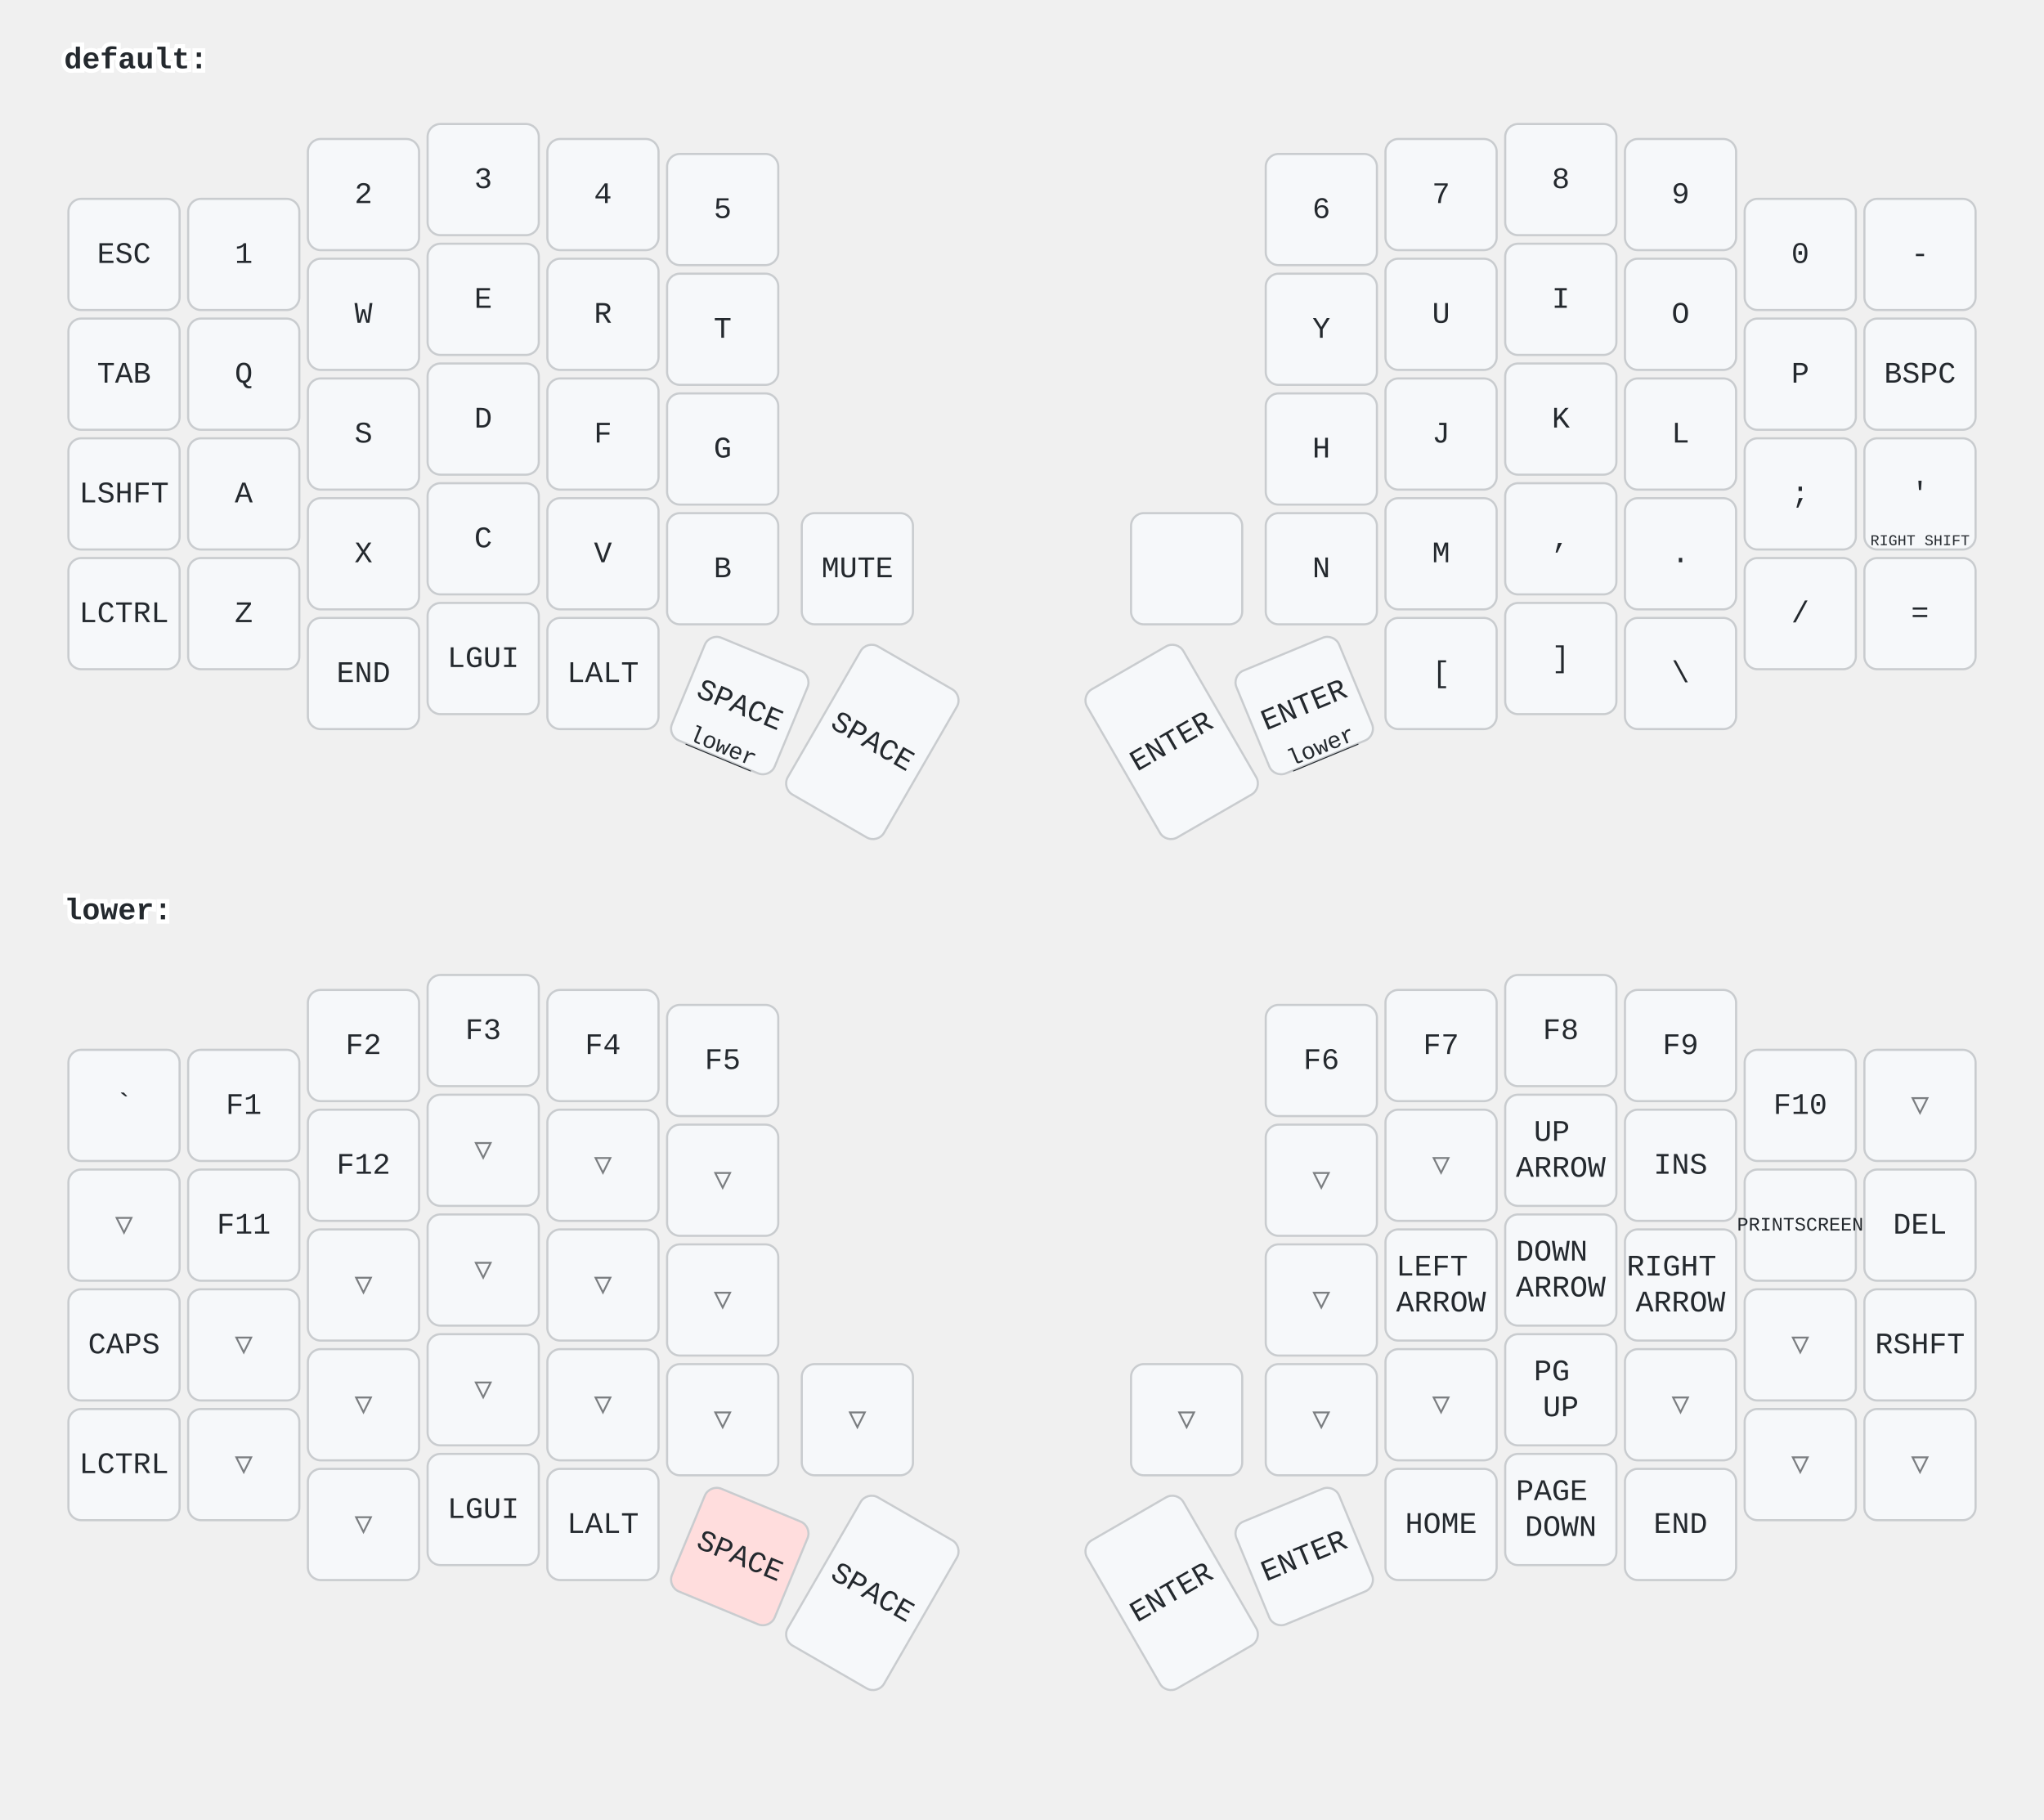
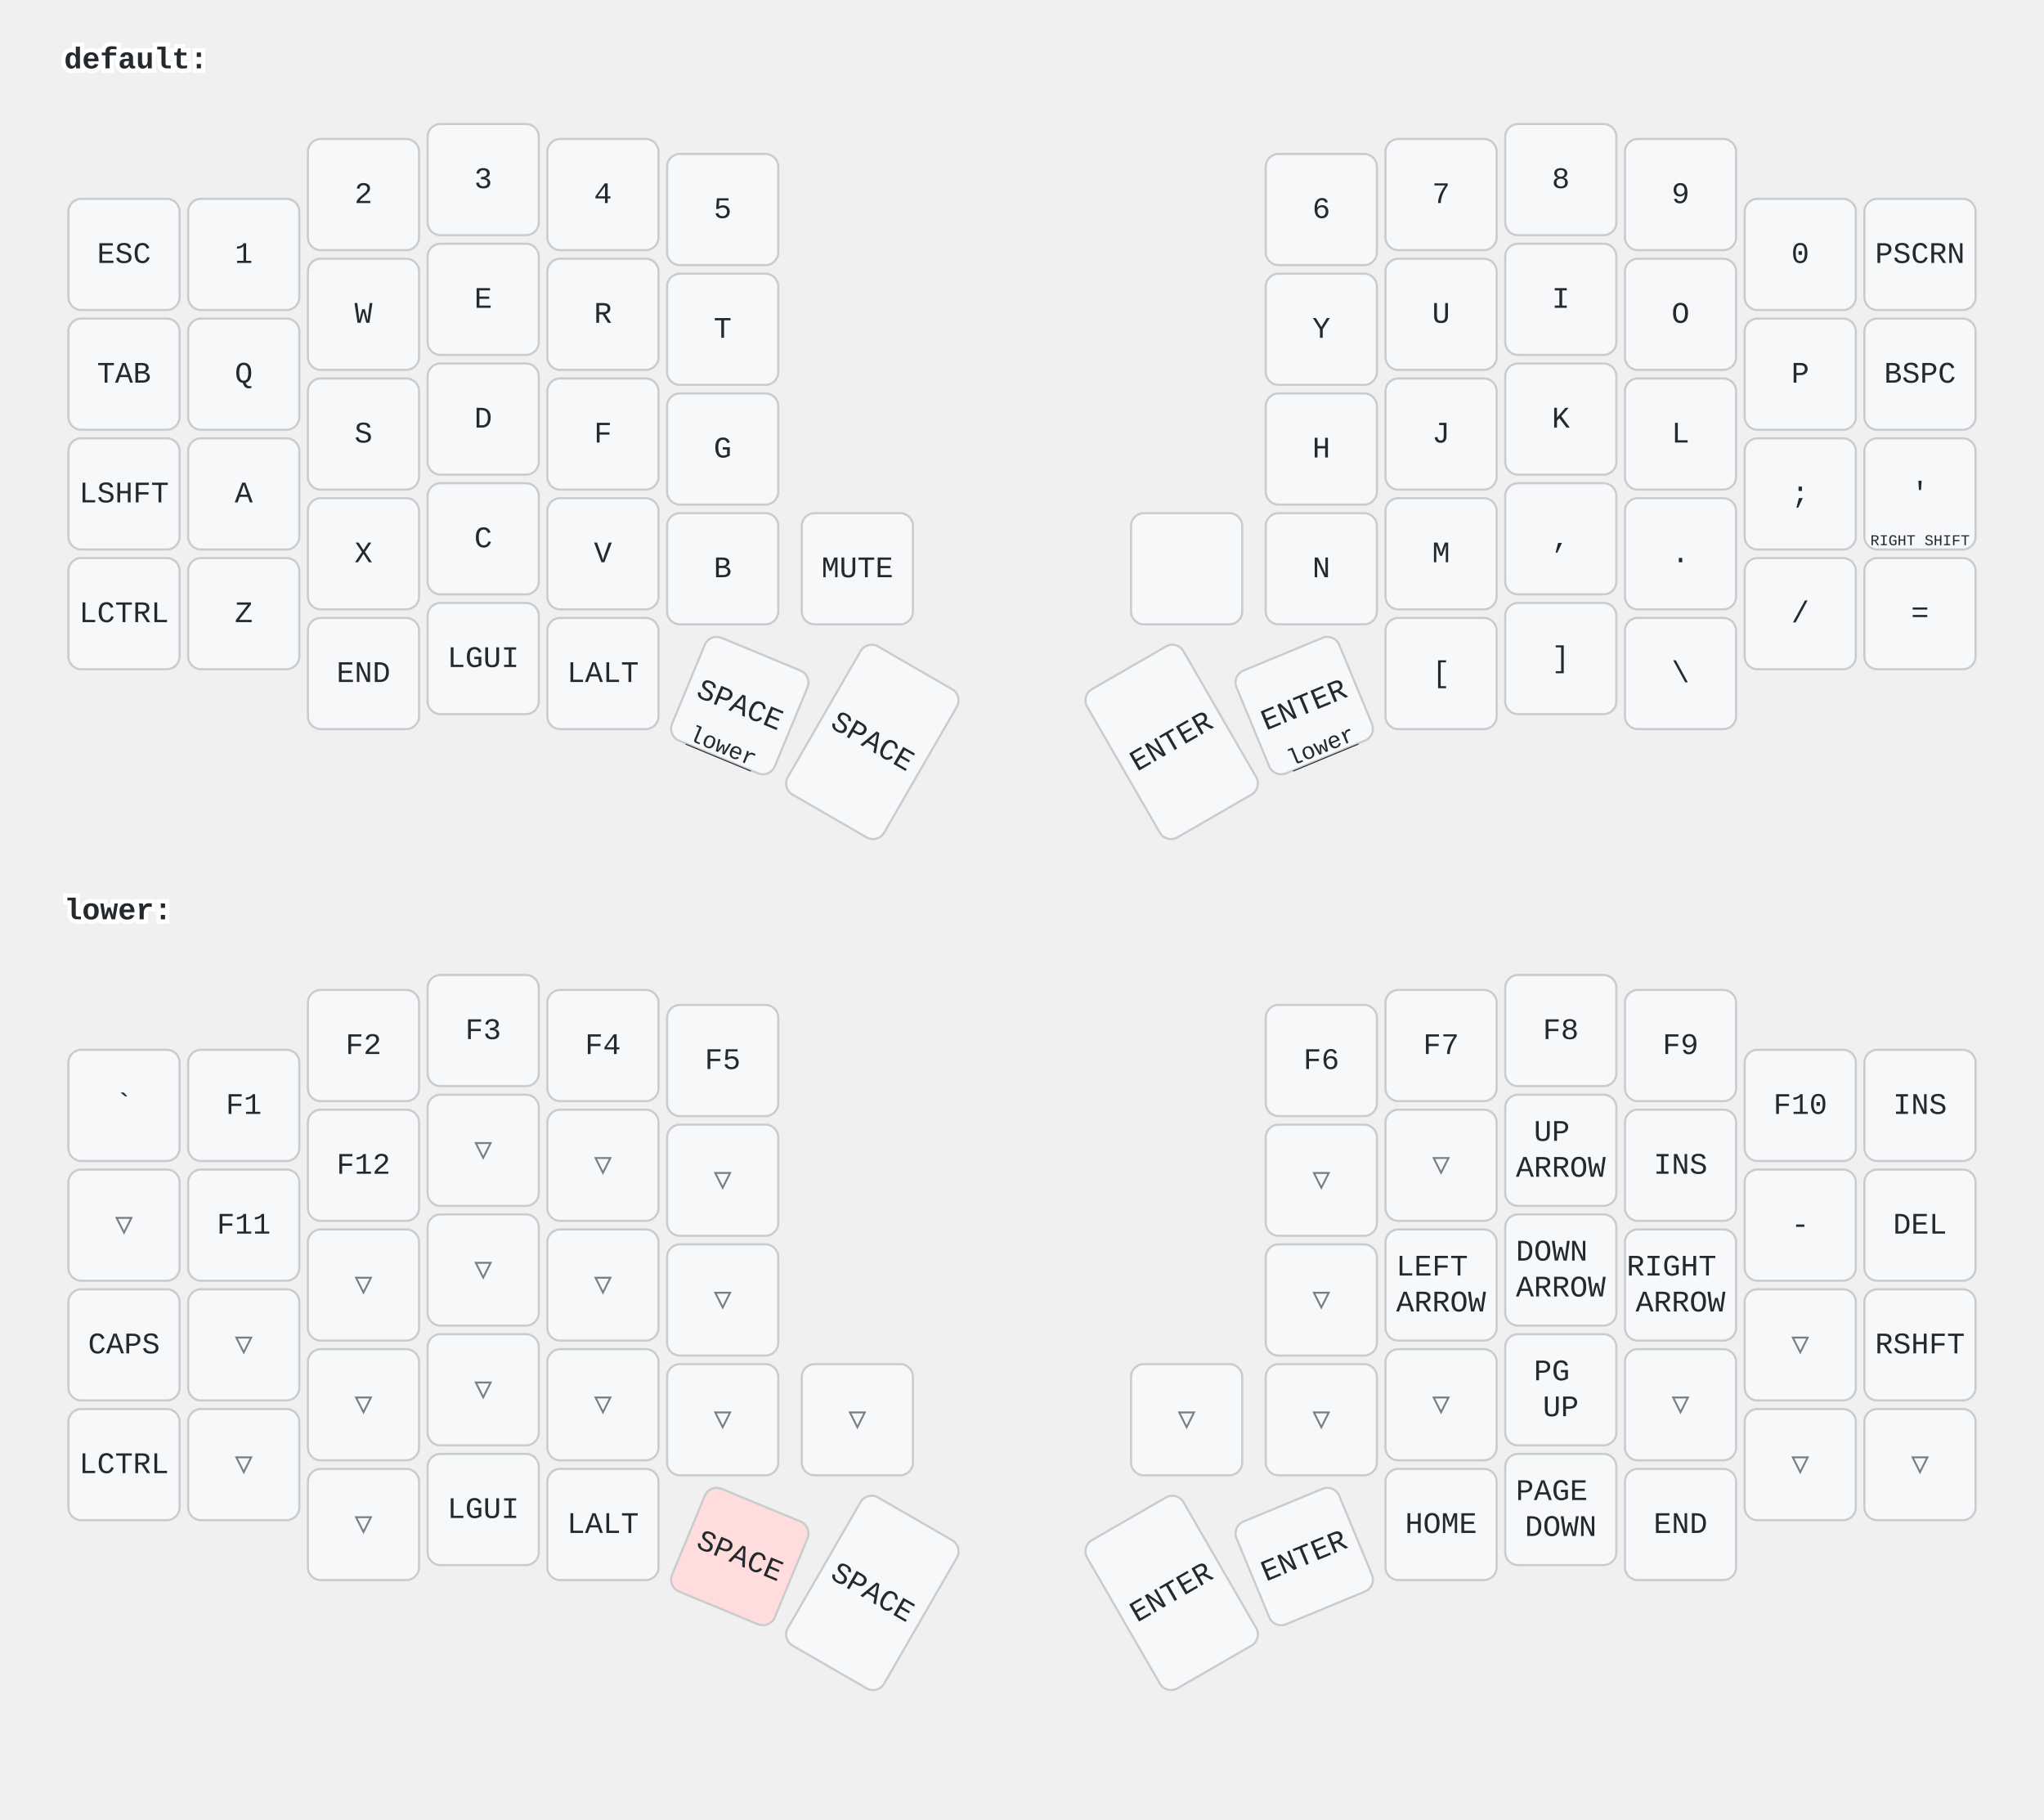
<svg xmlns="http://www.w3.org/2000/svg" width="956" height="851" viewBox="0 0 956 851" class="keymap">
  <style>/* inherit to force styles through use tags */
svg path {
    fill: inherit;
}

/* font and background color specifications */
svg.keymap {
    font-family: SFMono-Regular,Consolas,Liberation Mono,Menlo,monospace;
    font-size: 14px;
    font-kerning: normal;
    text-rendering: optimizeLegibility;
    fill: #24292e;
}

/* default key styling */
rect.key {
    fill: #f6f8fa;
}

rect.key, rect.combo {
    stroke: #c9cccf;
    stroke-width: 1;
}

/* default key side styling, only used is draw_key_sides is set */
rect.side {
    filter: brightness(90%);
}

/* color accent for combo boxes */
rect.combo, rect.combo-separate {
    fill: #cdf;
}

/* color accent for held keys */
rect.held, rect.combo.held {
    fill: #fdd;
}

/* color accent for ghost (optional) keys */
rect.ghost, rect.combo.ghost {
    stroke-dasharray: 4, 4;
    stroke-width: 2;
}

text {
    text-anchor: middle;
    dominant-baseline: middle;
}

/* styling for layer labels */
text.label {
    font-weight: bold;
    text-anchor: start;
    stroke: white;
    stroke-width: 4;
    paint-order: stroke;
}

/* styling for optional footer */
text.footer {
    text-anchor: end;
    dominant-baseline: auto;
    stroke: white;
    stroke-width: 4;
    paint-order: stroke;
}

/* styling for combo tap, and key non-tap label text */
text.combo, text.hold, text.shifted, text.left, text.right {
    font-size: 11px;
}

text.hold {
    text-anchor: middle;
    dominant-baseline: auto;
}

text.shifted {
    text-anchor: middle;
    dominant-baseline: hanging;
}

text.left {
    text-anchor: start;
}

text.right {
    text-anchor: end;
}

text.layer-activator {
    text-decoration: underline;
}

/* styling for hold/shifted label text in combo box */
text.combo.hold, text.combo.shifted, text.combo.left, text.combo.right {
    font-size: 8px;
}

/* lighter symbol for transparent keys */
text.trans {
    fill: #7b7e81;
}

/* styling for combo dendrons */
path.combo {
    stroke-width: 1;
    stroke: gray;
    fill: none;
}

/* Start Tabler Icons Cleanup */
/* cannot use height/width with glyphs */
.icon-tabler &gt; path {
    fill: inherit;
    stroke: inherit;
    stroke-width: 2;
}
/* hide tabler's default box */
.icon-tabler &gt; path[stroke="none"][fill="none"] {
    visibility: hidden;
}
/* End Tabler Icons Cleanup */
</style>
  <g transform="translate(30, 0)" class="layer-default">
    <text x="0" y="28" class="label" id="default">default:</text>
    <g transform="translate(0, 56)">
      <g transform="translate(28, 63)" class="key keypos-0">
        <rect rx="6" ry="6" x="-26" y="-26" width="52" height="52" class="key" />
        <text x="0" y="0" class="key tap">ESC</text>
      </g>
      <g transform="translate(84, 63)" class="key keypos-1">
        <rect rx="6" ry="6" x="-26" y="-26" width="52" height="52" class="key" />
        <text x="0" y="0" class="key tap">1</text>
      </g>
      <g transform="translate(140, 35)" class="key keypos-2">
        <rect rx="6" ry="6" x="-26" y="-26" width="52" height="52" class="key" />
        <text x="0" y="0" class="key tap">2</text>
      </g>
      <g transform="translate(196, 28)" class="key keypos-3">
        <rect rx="6" ry="6" x="-26" y="-26" width="52" height="52" class="key" />
        <text x="0" y="0" class="key tap">3</text>
      </g>
      <g transform="translate(252, 35)" class="key keypos-4">
        <rect rx="6" ry="6" x="-26" y="-26" width="52" height="52" class="key" />
        <text x="0" y="0" class="key tap">4</text>
      </g>
      <g transform="translate(308, 42)" class="key keypos-5">
        <rect rx="6" ry="6" x="-26" y="-26" width="52" height="52" class="key" />
        <text x="0" y="0" class="key tap">5</text>
      </g>
      <g transform="translate(588, 42)" class="key keypos-6">
        <rect rx="6" ry="6" x="-26" y="-26" width="52" height="52" class="key" />
        <text x="0" y="0" class="key tap">6</text>
      </g>
      <g transform="translate(644, 35)" class="key keypos-7">
        <rect rx="6" ry="6" x="-26" y="-26" width="52" height="52" class="key" />
        <text x="0" y="0" class="key tap">7</text>
      </g>
      <g transform="translate(700, 28)" class="key keypos-8">
        <rect rx="6" ry="6" x="-26" y="-26" width="52" height="52" class="key" />
        <text x="0" y="0" class="key tap">8</text>
      </g>
      <g transform="translate(756, 35)" class="key keypos-9">
        <rect rx="6" ry="6" x="-26" y="-26" width="52" height="52" class="key" />
        <text x="0" y="0" class="key tap">9</text>
      </g>
      <g transform="translate(812, 63)" class="key keypos-10">
        <rect rx="6" ry="6" x="-26" y="-26" width="52" height="52" class="key" />
        <text x="0" y="0" class="key tap">0</text>
      </g>
      <g transform="translate(868, 63)" class="key keypos-11">
        <rect rx="6" ry="6" x="-26" y="-26" width="52" height="52" class="key" />
-         <text x="0" y="0" class="key tap">-</text>
+         <text x="0" y="0" class="key tap">PSCRN</text>
      </g>
      <g transform="translate(28, 119)" class="key keypos-12">
        <rect rx="6" ry="6" x="-26" y="-26" width="52" height="52" class="key" />
        <text x="0" y="0" class="key tap">TAB</text>
      </g>
      <g transform="translate(84, 119)" class="key keypos-13">
        <rect rx="6" ry="6" x="-26" y="-26" width="52" height="52" class="key" />
        <text x="0" y="0" class="key tap">Q</text>
      </g>
      <g transform="translate(140, 91)" class="key keypos-14">
        <rect rx="6" ry="6" x="-26" y="-26" width="52" height="52" class="key" />
        <text x="0" y="0" class="key tap">W</text>
      </g>
      <g transform="translate(196, 84)" class="key keypos-15">
        <rect rx="6" ry="6" x="-26" y="-26" width="52" height="52" class="key" />
        <text x="0" y="0" class="key tap">E</text>
      </g>
      <g transform="translate(252, 91)" class="key keypos-16">
        <rect rx="6" ry="6" x="-26" y="-26" width="52" height="52" class="key" />
        <text x="0" y="0" class="key tap">R</text>
      </g>
      <g transform="translate(308, 98)" class="key keypos-17">
        <rect rx="6" ry="6" x="-26" y="-26" width="52" height="52" class="key" />
        <text x="0" y="0" class="key tap">T</text>
      </g>
      <g transform="translate(588, 98)" class="key keypos-18">
        <rect rx="6" ry="6" x="-26" y="-26" width="52" height="52" class="key" />
        <text x="0" y="0" class="key tap">Y</text>
      </g>
      <g transform="translate(644, 91)" class="key keypos-19">
        <rect rx="6" ry="6" x="-26" y="-26" width="52" height="52" class="key" />
        <text x="0" y="0" class="key tap">U</text>
      </g>
      <g transform="translate(700, 84)" class="key keypos-20">
        <rect rx="6" ry="6" x="-26" y="-26" width="52" height="52" class="key" />
        <text x="0" y="0" class="key tap">I</text>
      </g>
      <g transform="translate(756, 91)" class="key keypos-21">
        <rect rx="6" ry="6" x="-26" y="-26" width="52" height="52" class="key" />
        <text x="0" y="0" class="key tap">O</text>
      </g>
      <g transform="translate(812, 119)" class="key keypos-22">
        <rect rx="6" ry="6" x="-26" y="-26" width="52" height="52" class="key" />
        <text x="0" y="0" class="key tap">P</text>
      </g>
      <g transform="translate(868, 119)" class="key keypos-23">
        <rect rx="6" ry="6" x="-26" y="-26" width="52" height="52" class="key" />
        <text x="0" y="0" class="key tap">BSPC</text>
      </g>
      <g transform="translate(28, 175)" class="key keypos-24">
        <rect rx="6" ry="6" x="-26" y="-26" width="52" height="52" class="key" />
        <text x="0" y="0" class="key tap">LSHFT</text>
      </g>
      <g transform="translate(84, 175)" class="key keypos-25">
        <rect rx="6" ry="6" x="-26" y="-26" width="52" height="52" class="key" />
        <text x="0" y="0" class="key tap">A</text>
      </g>
      <g transform="translate(140, 147)" class="key keypos-26">
        <rect rx="6" ry="6" x="-26" y="-26" width="52" height="52" class="key" />
        <text x="0" y="0" class="key tap">S</text>
      </g>
      <g transform="translate(196, 140)" class="key keypos-27">
        <rect rx="6" ry="6" x="-26" y="-26" width="52" height="52" class="key" />
        <text x="0" y="0" class="key tap">D</text>
      </g>
      <g transform="translate(252, 147)" class="key keypos-28">
        <rect rx="6" ry="6" x="-26" y="-26" width="52" height="52" class="key" />
        <text x="0" y="0" class="key tap">F</text>
      </g>
      <g transform="translate(308, 154)" class="key keypos-29">
        <rect rx="6" ry="6" x="-26" y="-26" width="52" height="52" class="key" />
        <text x="0" y="0" class="key tap">G</text>
      </g>
      <g transform="translate(588, 154)" class="key keypos-30">
        <rect rx="6" ry="6" x="-26" y="-26" width="52" height="52" class="key" />
        <text x="0" y="0" class="key tap">H</text>
      </g>
      <g transform="translate(644, 147)" class="key keypos-31">
        <rect rx="6" ry="6" x="-26" y="-26" width="52" height="52" class="key" />
        <text x="0" y="0" class="key tap">J</text>
      </g>
      <g transform="translate(700, 140)" class="key keypos-32">
        <rect rx="6" ry="6" x="-26" y="-26" width="52" height="52" class="key" />
        <text x="0" y="0" class="key tap">K</text>
      </g>
      <g transform="translate(756, 147)" class="key keypos-33">
        <rect rx="6" ry="6" x="-26" y="-26" width="52" height="52" class="key" />
        <text x="0" y="0" class="key tap">L</text>
      </g>
      <g transform="translate(812, 175)" class="key keypos-34">
        <rect rx="6" ry="6" x="-26" y="-26" width="52" height="52" class="key" />
        <text x="0" y="0" class="key tap">;</text>
      </g>
      <g transform="translate(868, 175)" class="key keypos-35">
        <rect rx="6" ry="6" x="-26" y="-26" width="52" height="52" class="key" />
        <text x="0" y="0" class="key tap">'</text>
        <text x="0" y="24" class="key hold">
          <tspan style="font-size: 64%">RIGHT SHIFT</tspan>
        </text>
      </g>
      <g transform="translate(28, 231)" class="key keypos-36">
        <rect rx="6" ry="6" x="-26" y="-26" width="52" height="52" class="key" />
        <text x="0" y="0" class="key tap">LCTRL</text>
      </g>
      <g transform="translate(84, 231)" class="key keypos-37">
        <rect rx="6" ry="6" x="-26" y="-26" width="52" height="52" class="key" />
        <text x="0" y="0" class="key tap">Z</text>
      </g>
      <g transform="translate(140, 203)" class="key keypos-38">
        <rect rx="6" ry="6" x="-26" y="-26" width="52" height="52" class="key" />
        <text x="0" y="0" class="key tap">X</text>
      </g>
      <g transform="translate(196, 196)" class="key keypos-39">
        <rect rx="6" ry="6" x="-26" y="-26" width="52" height="52" class="key" />
        <text x="0" y="0" class="key tap">C</text>
      </g>
      <g transform="translate(252, 203)" class="key keypos-40">
        <rect rx="6" ry="6" x="-26" y="-26" width="52" height="52" class="key" />
        <text x="0" y="0" class="key tap">V</text>
      </g>
      <g transform="translate(308, 210)" class="key keypos-41">
        <rect rx="6" ry="6" x="-26" y="-26" width="52" height="52" class="key" />
        <text x="0" y="0" class="key tap">B</text>
      </g>
      <g transform="translate(371, 210)" class="key keypos-42">
        <rect rx="6" ry="6" x="-26" y="-26" width="52" height="52" class="key" />
        <text x="0" y="0" class="key tap">MUTE</text>
      </g>
      <g transform="translate(525, 210)" class="key keypos-43">
        <rect rx="6" ry="6" x="-26" y="-26" width="52" height="52" class="key" />
      </g>
      <g transform="translate(588, 210)" class="key keypos-44">
        <rect rx="6" ry="6" x="-26" y="-26" width="52" height="52" class="key" />
        <text x="0" y="0" class="key tap">N</text>
      </g>
      <g transform="translate(644, 203)" class="key keypos-45">
        <rect rx="6" ry="6" x="-26" y="-26" width="52" height="52" class="key" />
        <text x="0" y="0" class="key tap">M</text>
      </g>
      <g transform="translate(700, 196)" class="key keypos-46">
        <rect rx="6" ry="6" x="-26" y="-26" width="52" height="52" class="key" />
        <text x="0" y="0" class="key tap">,</text>
      </g>
      <g transform="translate(756, 203)" class="key keypos-47">
        <rect rx="6" ry="6" x="-26" y="-26" width="52" height="52" class="key" />
        <text x="0" y="0" class="key tap">.</text>
      </g>
      <g transform="translate(812, 231)" class="key keypos-48">
        <rect rx="6" ry="6" x="-26" y="-26" width="52" height="52" class="key" />
        <text x="0" y="0" class="key tap">/</text>
      </g>
      <g transform="translate(868, 231)" class="key keypos-49">
        <rect rx="6" ry="6" x="-26" y="-26" width="52" height="52" class="key" />
        <text x="0" y="0" class="key tap">=</text>
      </g>
      <g transform="translate(140, 259)" class="key keypos-50">
        <rect rx="6" ry="6" x="-26" y="-26" width="52" height="52" class="key" />
        <text x="0" y="0" class="key tap">END</text>
      </g>
      <g transform="translate(196, 252)" class="key keypos-51">
        <rect rx="6" ry="6" x="-26" y="-26" width="52" height="52" class="key" />
        <text x="0" y="0" class="key tap">LGUI</text>
      </g>
      <g transform="translate(252, 259)" class="key keypos-52">
        <rect rx="6" ry="6" x="-26" y="-26" width="52" height="52" class="key" />
        <text x="0" y="0" class="key tap">LALT</text>
      </g>
      <g transform="translate(316, 274) rotate(22.5)" class="key keypos-53">
        <rect rx="6" ry="6" x="-26" y="-26" width="52" height="52" class="key" />
        <text x="0" y="0" class="key tap">SPACE</text>
        <a href="#lower">
          <text x="0" y="24" class="key hold layer-activator">lower</text>
        </a>
      </g>
      <g transform="translate(378, 291) rotate(30.0)" class="key keypos-54">
        <rect rx="6" ry="6" x="-26" y="-40" width="52" height="80" class="key" />
        <text x="0" y="0" class="key tap">SPACE</text>
      </g>
      <g transform="translate(518, 291) rotate(-30.0)" class="key keypos-55">
        <rect rx="6" ry="6" x="-26" y="-40" width="52" height="80" class="key" />
        <text x="0" y="0" class="key tap">ENTER</text>
      </g>
      <g transform="translate(580, 274) rotate(-22.5)" class="key keypos-56">
        <rect rx="6" ry="6" x="-26" y="-26" width="52" height="52" class="key" />
        <text x="0" y="0" class="key tap">ENTER</text>
        <a href="#lower">
          <text x="0" y="24" class="key hold layer-activator">lower</text>
        </a>
      </g>
      <g transform="translate(644, 259)" class="key keypos-57">
        <rect rx="6" ry="6" x="-26" y="-26" width="52" height="52" class="key" />
        <text x="0" y="0" class="key tap">[</text>
      </g>
      <g transform="translate(700, 252)" class="key keypos-58">
        <rect rx="6" ry="6" x="-26" y="-26" width="52" height="52" class="key" />
        <text x="0" y="0" class="key tap">]</text>
      </g>
      <g transform="translate(756, 259)" class="key keypos-59">
        <rect rx="6" ry="6" x="-26" y="-26" width="52" height="52" class="key" />
        <text x="0" y="0" class="key tap">\</text>
      </g>
    </g>
  </g>
  <g transform="translate(30, 398)" class="layer-lower">
    <text x="0" y="28" class="label" id="lower">lower:</text>
    <g transform="translate(0, 56)">
      <g transform="translate(28, 63)" class="key keypos-0">
        <rect rx="6" ry="6" x="-26" y="-26" width="52" height="52" class="key" />
        <text x="0" y="0" class="key tap">`</text>
      </g>
      <g transform="translate(84, 63)" class="key keypos-1">
        <rect rx="6" ry="6" x="-26" y="-26" width="52" height="52" class="key" />
        <text x="0" y="0" class="key tap">F1</text>
      </g>
      <g transform="translate(140, 35)" class="key keypos-2">
        <rect rx="6" ry="6" x="-26" y="-26" width="52" height="52" class="key" />
        <text x="0" y="0" class="key tap">F2</text>
      </g>
      <g transform="translate(196, 28)" class="key keypos-3">
        <rect rx="6" ry="6" x="-26" y="-26" width="52" height="52" class="key" />
        <text x="0" y="0" class="key tap">F3</text>
      </g>
      <g transform="translate(252, 35)" class="key keypos-4">
        <rect rx="6" ry="6" x="-26" y="-26" width="52" height="52" class="key" />
        <text x="0" y="0" class="key tap">F4</text>
      </g>
      <g transform="translate(308, 42)" class="key keypos-5">
        <rect rx="6" ry="6" x="-26" y="-26" width="52" height="52" class="key" />
        <text x="0" y="0" class="key tap">F5</text>
      </g>
      <g transform="translate(588, 42)" class="key keypos-6">
        <rect rx="6" ry="6" x="-26" y="-26" width="52" height="52" class="key" />
        <text x="0" y="0" class="key tap">F6</text>
      </g>
      <g transform="translate(644, 35)" class="key keypos-7">
        <rect rx="6" ry="6" x="-26" y="-26" width="52" height="52" class="key" />
        <text x="0" y="0" class="key tap">F7</text>
      </g>
      <g transform="translate(700, 28)" class="key keypos-8">
        <rect rx="6" ry="6" x="-26" y="-26" width="52" height="52" class="key" />
        <text x="0" y="0" class="key tap">F8</text>
      </g>
      <g transform="translate(756, 35)" class="key keypos-9">
        <rect rx="6" ry="6" x="-26" y="-26" width="52" height="52" class="key" />
        <text x="0" y="0" class="key tap">F9</text>
      </g>
      <g transform="translate(812, 63)" class="key keypos-10">
        <rect rx="6" ry="6" x="-26" y="-26" width="52" height="52" class="key" />
        <text x="0" y="0" class="key tap">F10</text>
      </g>
-       <g transform="translate(868, 63)" class="key trans keypos-11">
-         <rect rx="6" ry="6" x="-26" y="-26" width="52" height="52" class="key trans" />
-         <text x="0" y="0" class="key trans tap">▽</text>
+       <g transform="translate(868, 63)" class="key keypos-11">
+         <rect rx="6" ry="6" x="-26" y="-26" width="52" height="52" class="key" />
+         <text x="0" y="0" class="key tap">INS</text>
      </g>
      <g transform="translate(28, 119)" class="key trans keypos-12">
        <rect rx="6" ry="6" x="-26" y="-26" width="52" height="52" class="key trans" />
        <text x="0" y="0" class="key trans tap">▽</text>
      </g>
      <g transform="translate(84, 119)" class="key keypos-13">
        <rect rx="6" ry="6" x="-26" y="-26" width="52" height="52" class="key" />
        <text x="0" y="0" class="key tap">F11</text>
      </g>
      <g transform="translate(140, 91)" class="key keypos-14">
        <rect rx="6" ry="6" x="-26" y="-26" width="52" height="52" class="key" />
        <text x="0" y="0" class="key tap">F12</text>
      </g>
      <g transform="translate(196, 84)" class="key trans keypos-15">
        <rect rx="6" ry="6" x="-26" y="-26" width="52" height="52" class="key trans" />
        <text x="0" y="0" class="key trans tap">▽</text>
      </g>
      <g transform="translate(252, 91)" class="key trans keypos-16">
        <rect rx="6" ry="6" x="-26" y="-26" width="52" height="52" class="key trans" />
        <text x="0" y="0" class="key trans tap">▽</text>
      </g>
      <g transform="translate(308, 98)" class="key trans keypos-17">
        <rect rx="6" ry="6" x="-26" y="-26" width="52" height="52" class="key trans" />
        <text x="0" y="0" class="key trans tap">▽</text>
      </g>
      <g transform="translate(588, 98)" class="key trans keypos-18">
        <rect rx="6" ry="6" x="-26" y="-26" width="52" height="52" class="key trans" />
        <text x="0" y="0" class="key trans tap">▽</text>
      </g>
      <g transform="translate(644, 91)" class="key trans keypos-19">
        <rect rx="6" ry="6" x="-26" y="-26" width="52" height="52" class="key trans" />
        <text x="0" y="0" class="key trans tap">▽</text>
      </g>
      <g transform="translate(700, 84)" class="key keypos-20">
        <rect rx="6" ry="6" x="-26" y="-26" width="52" height="52" class="key" />
        <text x="0" y="0" class="key tap">
          <tspan x="0" dy="-0.6em">UP</tspan>
          <tspan x="0" dy="1.2em">ARROW</tspan>
        </text>
      </g>
      <g transform="translate(756, 91)" class="key keypos-21">
        <rect rx="6" ry="6" x="-26" y="-26" width="52" height="52" class="key" />
        <text x="0" y="0" class="key tap">INS</text>
      </g>
      <g transform="translate(812, 119)" class="key keypos-22">
        <rect rx="6" ry="6" x="-26" y="-26" width="52" height="52" class="key" />
-         <text x="0" y="0" class="key tap">
-           <tspan style="font-size: 64%">PRINTSCREEN</tspan>
-         </text>
+         <text x="0" y="0" class="key tap">-</text>
      </g>
      <g transform="translate(868, 119)" class="key keypos-23">
        <rect rx="6" ry="6" x="-26" y="-26" width="52" height="52" class="key" />
        <text x="0" y="0" class="key tap">DEL</text>
      </g>
      <g transform="translate(28, 175)" class="key keypos-24">
        <rect rx="6" ry="6" x="-26" y="-26" width="52" height="52" class="key" />
        <text x="0" y="0" class="key tap">CAPS</text>
      </g>
      <g transform="translate(84, 175)" class="key trans keypos-25">
        <rect rx="6" ry="6" x="-26" y="-26" width="52" height="52" class="key trans" />
        <text x="0" y="0" class="key trans tap">▽</text>
      </g>
      <g transform="translate(140, 147)" class="key trans keypos-26">
        <rect rx="6" ry="6" x="-26" y="-26" width="52" height="52" class="key trans" />
        <text x="0" y="0" class="key trans tap">▽</text>
      </g>
      <g transform="translate(196, 140)" class="key trans keypos-27">
        <rect rx="6" ry="6" x="-26" y="-26" width="52" height="52" class="key trans" />
        <text x="0" y="0" class="key trans tap">▽</text>
      </g>
      <g transform="translate(252, 147)" class="key trans keypos-28">
        <rect rx="6" ry="6" x="-26" y="-26" width="52" height="52" class="key trans" />
        <text x="0" y="0" class="key trans tap">▽</text>
      </g>
      <g transform="translate(308, 154)" class="key trans keypos-29">
        <rect rx="6" ry="6" x="-26" y="-26" width="52" height="52" class="key trans" />
        <text x="0" y="0" class="key trans tap">▽</text>
      </g>
      <g transform="translate(588, 154)" class="key trans keypos-30">
        <rect rx="6" ry="6" x="-26" y="-26" width="52" height="52" class="key trans" />
        <text x="0" y="0" class="key trans tap">▽</text>
      </g>
      <g transform="translate(644, 147)" class="key keypos-31">
        <rect rx="6" ry="6" x="-26" y="-26" width="52" height="52" class="key" />
        <text x="0" y="0" class="key tap">
          <tspan x="0" dy="-0.6em">LEFT</tspan>
          <tspan x="0" dy="1.2em">ARROW</tspan>
        </text>
      </g>
      <g transform="translate(700, 140)" class="key keypos-32">
        <rect rx="6" ry="6" x="-26" y="-26" width="52" height="52" class="key" />
        <text x="0" y="0" class="key tap">
          <tspan x="0" dy="-0.6em">DOWN</tspan>
          <tspan x="0" dy="1.2em">ARROW</tspan>
        </text>
      </g>
      <g transform="translate(756, 147)" class="key keypos-33">
        <rect rx="6" ry="6" x="-26" y="-26" width="52" height="52" class="key" />
        <text x="0" y="0" class="key tap">
          <tspan x="0" dy="-0.6em">RIGHT</tspan>
          <tspan x="0" dy="1.2em">ARROW</tspan>
        </text>
      </g>
      <g transform="translate(812, 175)" class="key trans keypos-34">
        <rect rx="6" ry="6" x="-26" y="-26" width="52" height="52" class="key trans" />
        <text x="0" y="0" class="key trans tap">▽</text>
      </g>
      <g transform="translate(868, 175)" class="key keypos-35">
        <rect rx="6" ry="6" x="-26" y="-26" width="52" height="52" class="key" />
        <text x="0" y="0" class="key tap">RSHFT</text>
      </g>
      <g transform="translate(28, 231)" class="key keypos-36">
        <rect rx="6" ry="6" x="-26" y="-26" width="52" height="52" class="key" />
        <text x="0" y="0" class="key tap">LCTRL</text>
      </g>
      <g transform="translate(84, 231)" class="key trans keypos-37">
        <rect rx="6" ry="6" x="-26" y="-26" width="52" height="52" class="key trans" />
        <text x="0" y="0" class="key trans tap">▽</text>
      </g>
      <g transform="translate(140, 203)" class="key trans keypos-38">
        <rect rx="6" ry="6" x="-26" y="-26" width="52" height="52" class="key trans" />
        <text x="0" y="0" class="key trans tap">▽</text>
      </g>
      <g transform="translate(196, 196)" class="key trans keypos-39">
        <rect rx="6" ry="6" x="-26" y="-26" width="52" height="52" class="key trans" />
        <text x="0" y="0" class="key trans tap">▽</text>
      </g>
      <g transform="translate(252, 203)" class="key trans keypos-40">
        <rect rx="6" ry="6" x="-26" y="-26" width="52" height="52" class="key trans" />
        <text x="0" y="0" class="key trans tap">▽</text>
      </g>
      <g transform="translate(308, 210)" class="key trans keypos-41">
        <rect rx="6" ry="6" x="-26" y="-26" width="52" height="52" class="key trans" />
        <text x="0" y="0" class="key trans tap">▽</text>
      </g>
      <g transform="translate(371, 210)" class="key trans keypos-42">
        <rect rx="6" ry="6" x="-26" y="-26" width="52" height="52" class="key trans" />
        <text x="0" y="0" class="key trans tap">▽</text>
      </g>
      <g transform="translate(525, 210)" class="key trans keypos-43">
        <rect rx="6" ry="6" x="-26" y="-26" width="52" height="52" class="key trans" />
        <text x="0" y="0" class="key trans tap">▽</text>
      </g>
      <g transform="translate(588, 210)" class="key trans keypos-44">
        <rect rx="6" ry="6" x="-26" y="-26" width="52" height="52" class="key trans" />
        <text x="0" y="0" class="key trans tap">▽</text>
      </g>
      <g transform="translate(644, 203)" class="key trans keypos-45">
        <rect rx="6" ry="6" x="-26" y="-26" width="52" height="52" class="key trans" />
        <text x="0" y="0" class="key trans tap">▽</text>
      </g>
      <g transform="translate(700, 196)" class="key keypos-46">
        <rect rx="6" ry="6" x="-26" y="-26" width="52" height="52" class="key" />
        <text x="0" y="0" class="key tap">
          <tspan x="0" dy="-0.6em">PG</tspan>
          <tspan x="0" dy="1.2em">UP</tspan>
        </text>
      </g>
      <g transform="translate(756, 203)" class="key trans keypos-47">
        <rect rx="6" ry="6" x="-26" y="-26" width="52" height="52" class="key trans" />
        <text x="0" y="0" class="key trans tap">▽</text>
      </g>
      <g transform="translate(812, 231)" class="key trans keypos-48">
        <rect rx="6" ry="6" x="-26" y="-26" width="52" height="52" class="key trans" />
        <text x="0" y="0" class="key trans tap">▽</text>
      </g>
      <g transform="translate(868, 231)" class="key trans keypos-49">
        <rect rx="6" ry="6" x="-26" y="-26" width="52" height="52" class="key trans" />
        <text x="0" y="0" class="key trans tap">▽</text>
      </g>
      <g transform="translate(140, 259)" class="key trans keypos-50">
        <rect rx="6" ry="6" x="-26" y="-26" width="52" height="52" class="key trans" />
        <text x="0" y="0" class="key trans tap">▽</text>
      </g>
      <g transform="translate(196, 252)" class="key keypos-51">
        <rect rx="6" ry="6" x="-26" y="-26" width="52" height="52" class="key" />
        <text x="0" y="0" class="key tap">LGUI</text>
      </g>
      <g transform="translate(252, 259)" class="key keypos-52">
        <rect rx="6" ry="6" x="-26" y="-26" width="52" height="52" class="key" />
        <text x="0" y="0" class="key tap">LALT</text>
      </g>
      <g transform="translate(316, 274) rotate(22.5)" class="key held keypos-53">
        <rect rx="6" ry="6" x="-26" y="-26" width="52" height="52" class="key held" />
        <text x="0" y="0" class="key held tap">SPACE</text>
      </g>
      <g transform="translate(378, 291) rotate(30.0)" class="key keypos-54">
        <rect rx="6" ry="6" x="-26" y="-40" width="52" height="80" class="key" />
        <text x="0" y="0" class="key tap">SPACE</text>
      </g>
      <g transform="translate(518, 291) rotate(-30.0)" class="key keypos-55">
        <rect rx="6" ry="6" x="-26" y="-40" width="52" height="80" class="key" />
        <text x="0" y="0" class="key tap">ENTER</text>
      </g>
      <g transform="translate(580, 274) rotate(-22.5)" class="key keypos-56">
        <rect rx="6" ry="6" x="-26" y="-26" width="52" height="52" class="key" />
        <text x="0" y="0" class="key tap">ENTER</text>
      </g>
      <g transform="translate(644, 259)" class="key keypos-57">
        <rect rx="6" ry="6" x="-26" y="-26" width="52" height="52" class="key" />
        <text x="0" y="0" class="key tap">HOME</text>
      </g>
      <g transform="translate(700, 252)" class="key keypos-58">
        <rect rx="6" ry="6" x="-26" y="-26" width="52" height="52" class="key" />
        <text x="0" y="0" class="key tap">
          <tspan x="0" dy="-0.6em">PAGE</tspan>
          <tspan x="0" dy="1.2em">DOWN</tspan>
        </text>
      </g>
      <g transform="translate(756, 259)" class="key keypos-59">
        <rect rx="6" ry="6" x="-26" y="-26" width="52" height="52" class="key" />
        <text x="0" y="0" class="key tap">END</text>
      </g>
    </g>
  </g>
</svg>
